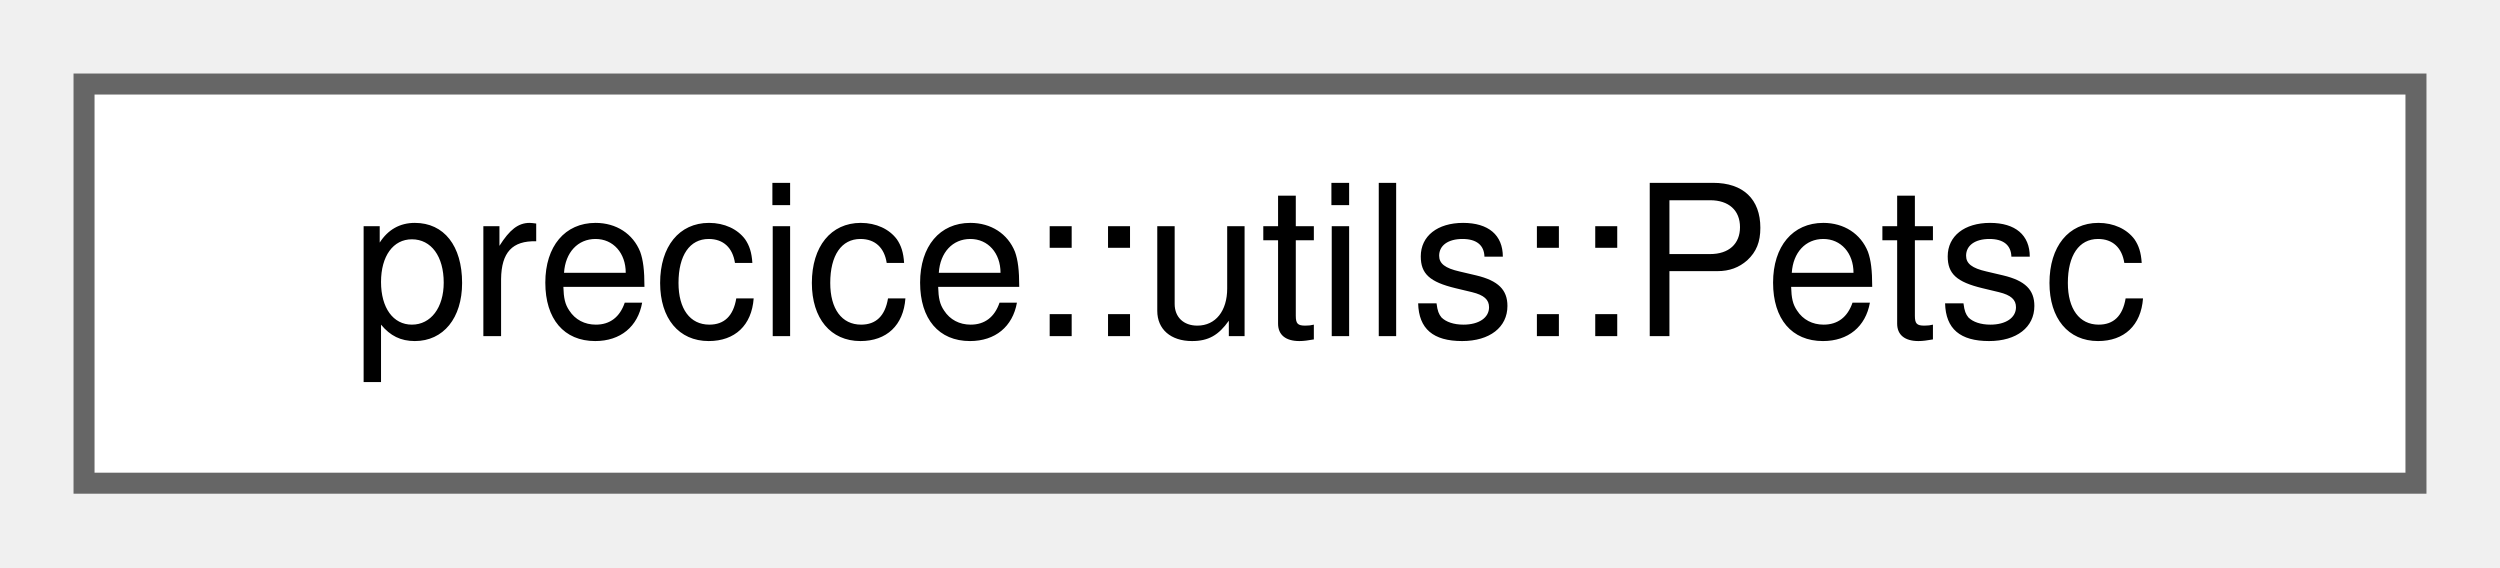
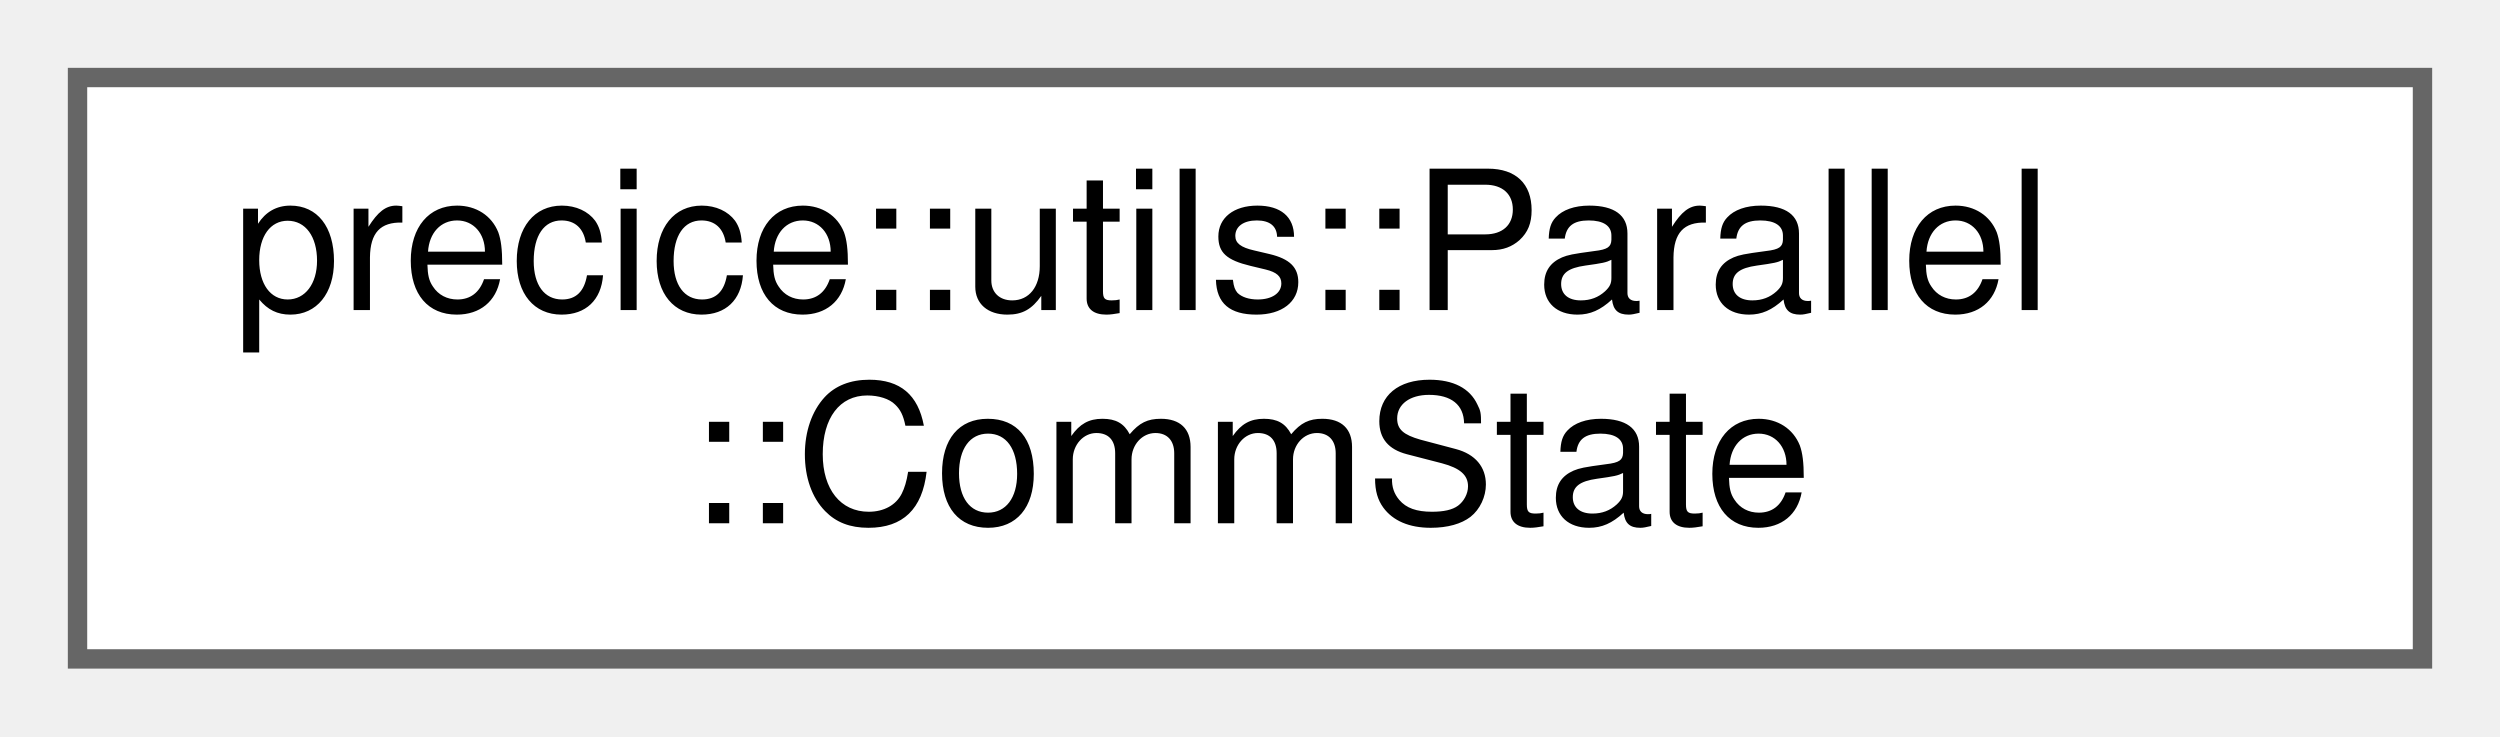
- <svg xmlns="http://www.w3.org/2000/svg" xmlns:xlink="http://www.w3.org/1999/xlink" width="119pt" height="27pt" viewBox="0.00 0.00 119.00 27.00">
-   <g id="graph0" class="graph" transform="scale(1 1) rotate(0) translate(4 23)">
+ <svg xmlns="http://www.w3.org/2000/svg" xmlns:xlink="http://www.w3.org/1999/xlink" width="129pt" height="38pt" viewBox="0.00 0.00 129.00 38.00">
+   <g id="graph0" class="graph" transform="scale(1 1) rotate(0) translate(4 34)">
    <g id="Node000000" class="node">
      <g id="a_Node000000">
-         <a xlink:href="classprecice_1_1utils_1_1Petsc.html" target="_top" xlink:title="Utility class for managing PETSc operations.">
-           <polygon fill="white" stroke="#666666" points="111,-19 0,-19 0,0 111,0 111,-19" />
-           <text text-anchor="middle" x="55.5" y="-7" font-family="Helvetica,sans-Serif" font-size="10.00">precice::utils::Petsc</text>
+         <a xlink:href="structprecice_1_1utils_1_1Parallel_1_1CommState.html" target="_top" xlink:title=" ">
+           <polygon fill="white" stroke="#666666" points="121,-30 0,-30 0,0 121,0 121,-30" />
+           <text text-anchor="start" x="8" y="-18" font-family="Helvetica,sans-Serif" font-size="10.00">precice::utils::Parallel</text>
+           <text text-anchor="middle" x="60.5" y="-7" font-family="Helvetica,sans-Serif" font-size="10.00">::CommState</text>
        </a>
      </g>
    </g>
  </g>
</svg>
